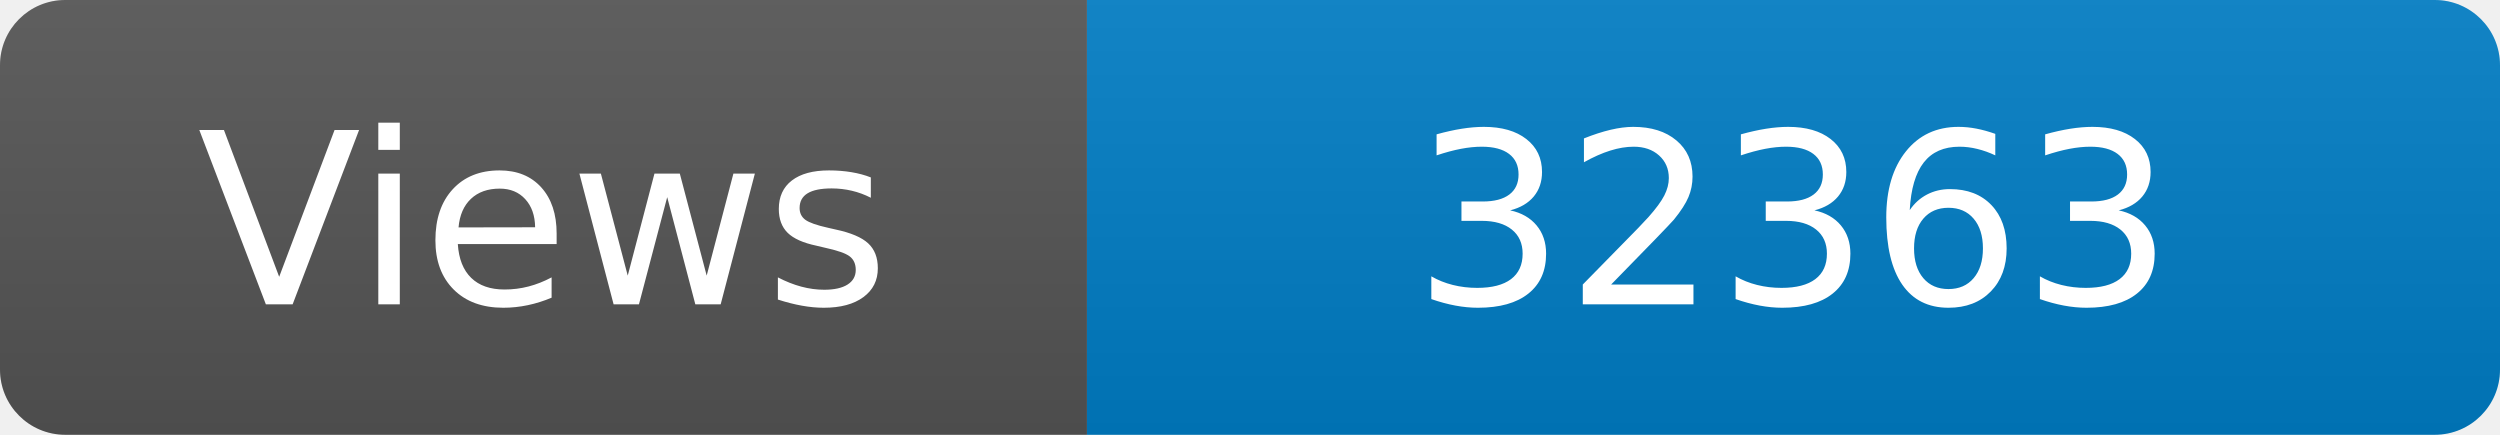
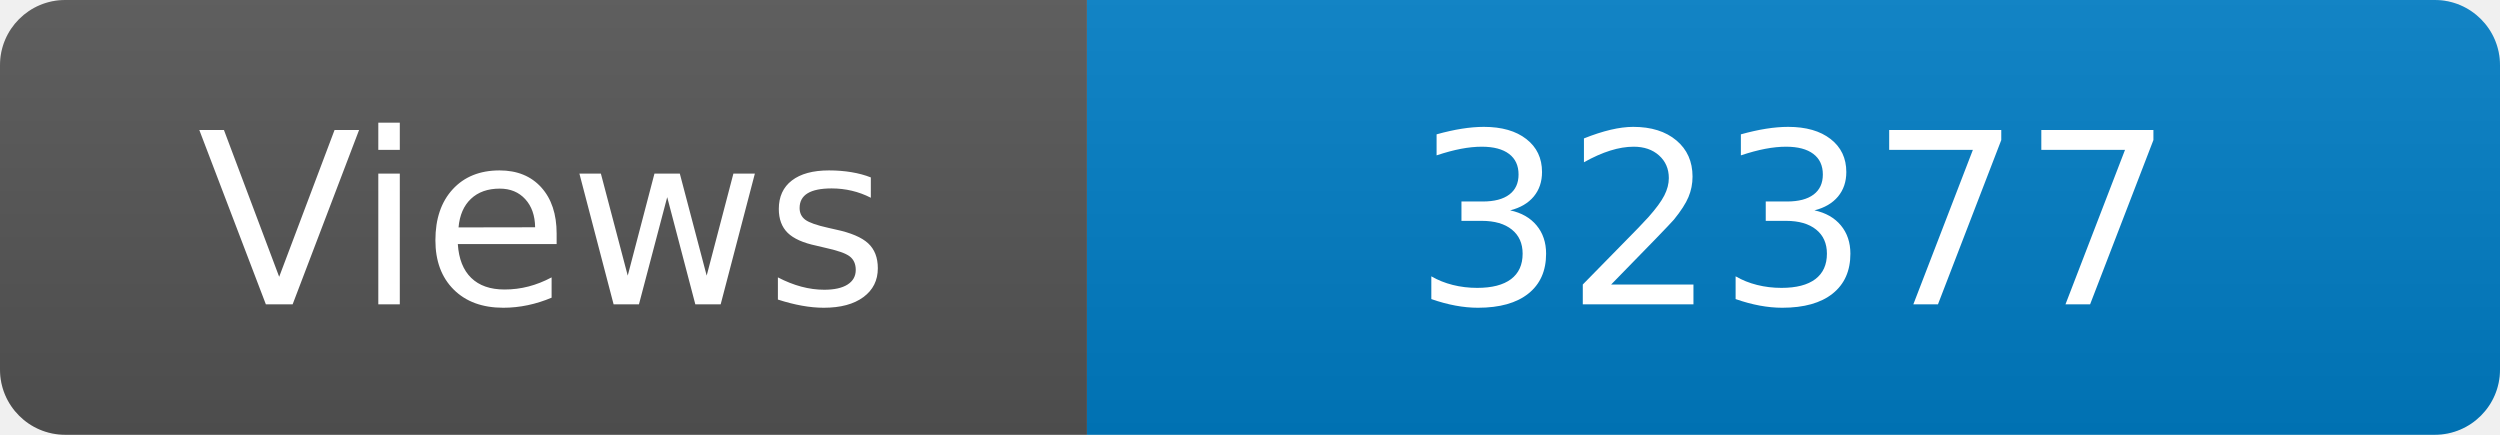
<svg xmlns="http://www.w3.org/2000/svg" width="115" height="20" role="img" aria-label="Maintained?: yes">
  <linearGradient id="s" x2="0" y2="100%">
    <stop offset="0" stop-color="#bbb" stop-opacity=".1" />
    <stop offset="1" stop-opacity=".1" />
  </linearGradient>
  <clipPath id="r">
    <rect width="115" height="20" rx="3" fill="#fff" />
  </clipPath>
  <g clip-path="url(#r)">
    <rect width="50" height="20" fill="#555" />
    <rect x="50" width="160" height="20" fill="#007ec6" />
    <rect width="115" height="20" fill="url(#s)" />
  </g>
  <g fill="#fff" text-anchor="middle" font-family="Verdana,Geneva,DejaVu Sans,sans-serif" font-size="110">
    <text x="250" y="140" transform="scale(.1)" fill="#fff">Views</text>
-     <text x="825" y="140" transform="scale(.1)" fill="#fff">32363</text>
+     <text x="825" y="140" transform="scale(.1)" fill="#fff">32377</text>
  </g>
</svg>
